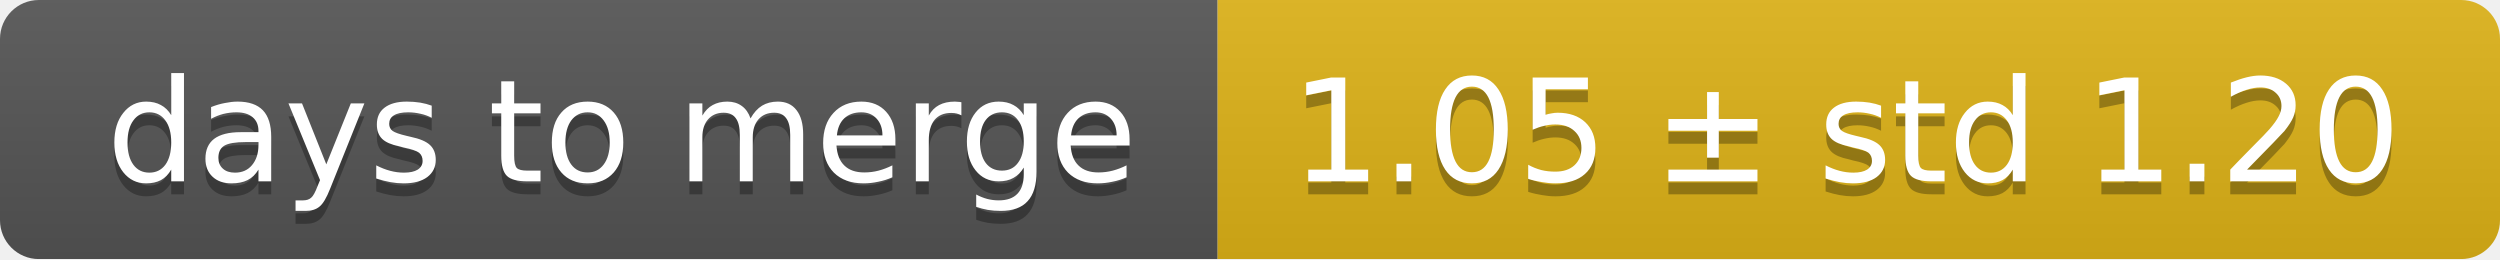
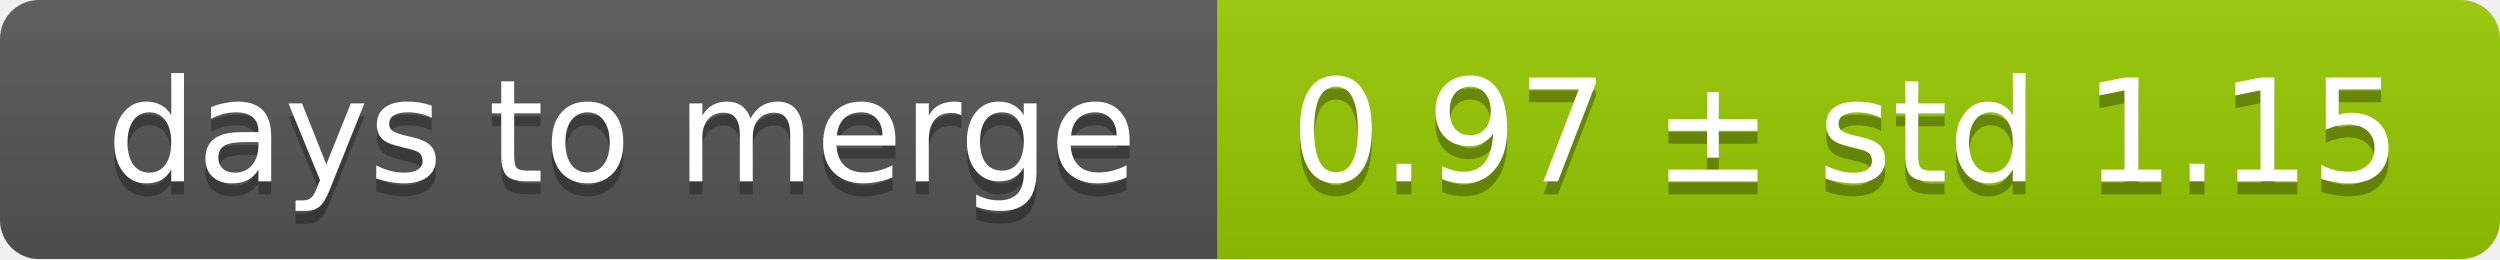
<svg xmlns="http://www.w3.org/2000/svg" width="193" height="20">
  <linearGradient id="smooth" x2="0" y2="100%">
    <stop offset="0" stop-color="#bbb" stop-opacity=".1" />
    <stop offset="1" stop-opacity=".1" />
  </linearGradient>
  <mask id="round">
    <rect width="193" height="20" rx="3" fill="#fff" />
  </mask>
  <g mask="url(#round)">
    <rect width="94" height="20" fill="#555" />
-     <rect x="94" width="99" height="20" fill="#dfb317" />
+     <rect x="94" width="99" height="20" fill="#97ca00" />
    <rect width="193" height="20" fill="url(#smooth)" />
  </g>
  <g fill="#fff" text-anchor="middle" font-family="DejaVu Sans,Verdana,Geneva,sans-serif" font-size="11">
    <text x="48" y="15" fill="#010101" fill-opacity=".3">days to merge</text>
    <text x="48" y="14">days to merge</text>
-     <text x="142.5" y="15" fill="#010101" fill-opacity=".3">1.05 ± std 1.20</text>
-     <text x="142.5" y="14">1.05 ± std 1.20</text>
+     <text x="142.5" y="15" fill="#010101" fill-opacity=".3">0.97 ± std 1.15</text>
+     <text x="142.5" y="14">0.97 ± std 1.15</text>
  </g>
</svg>
